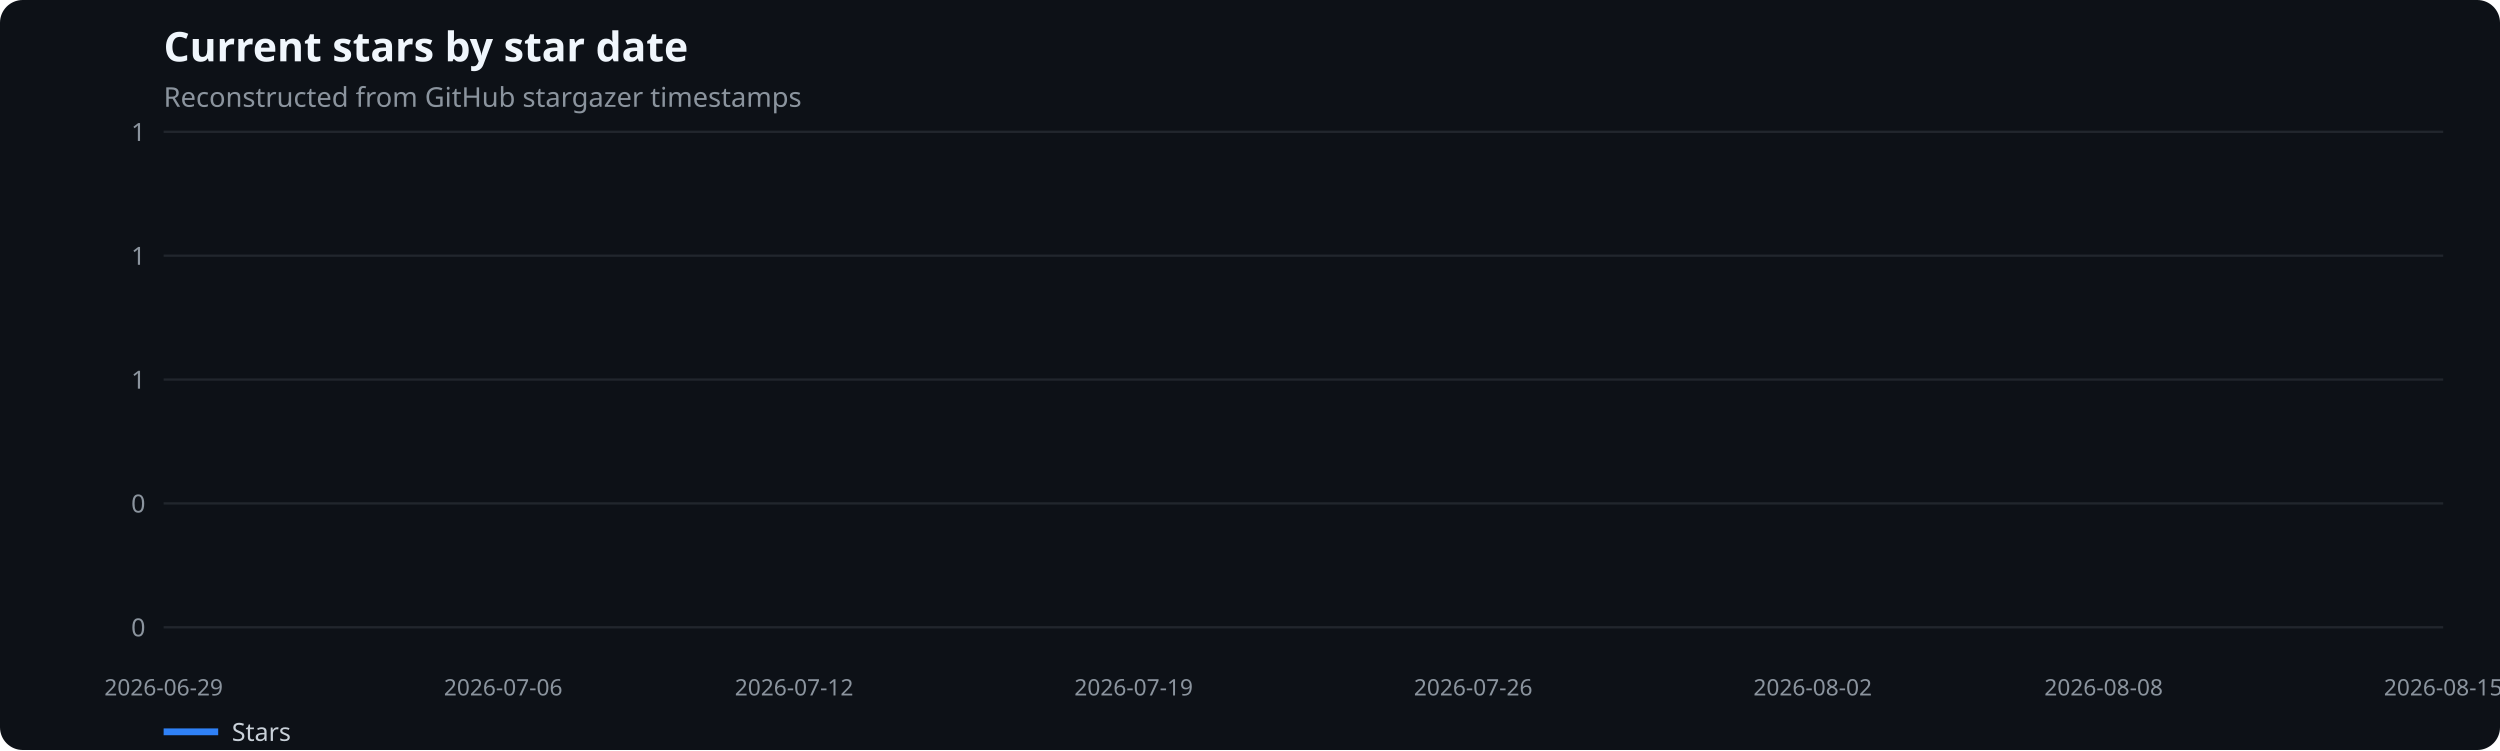
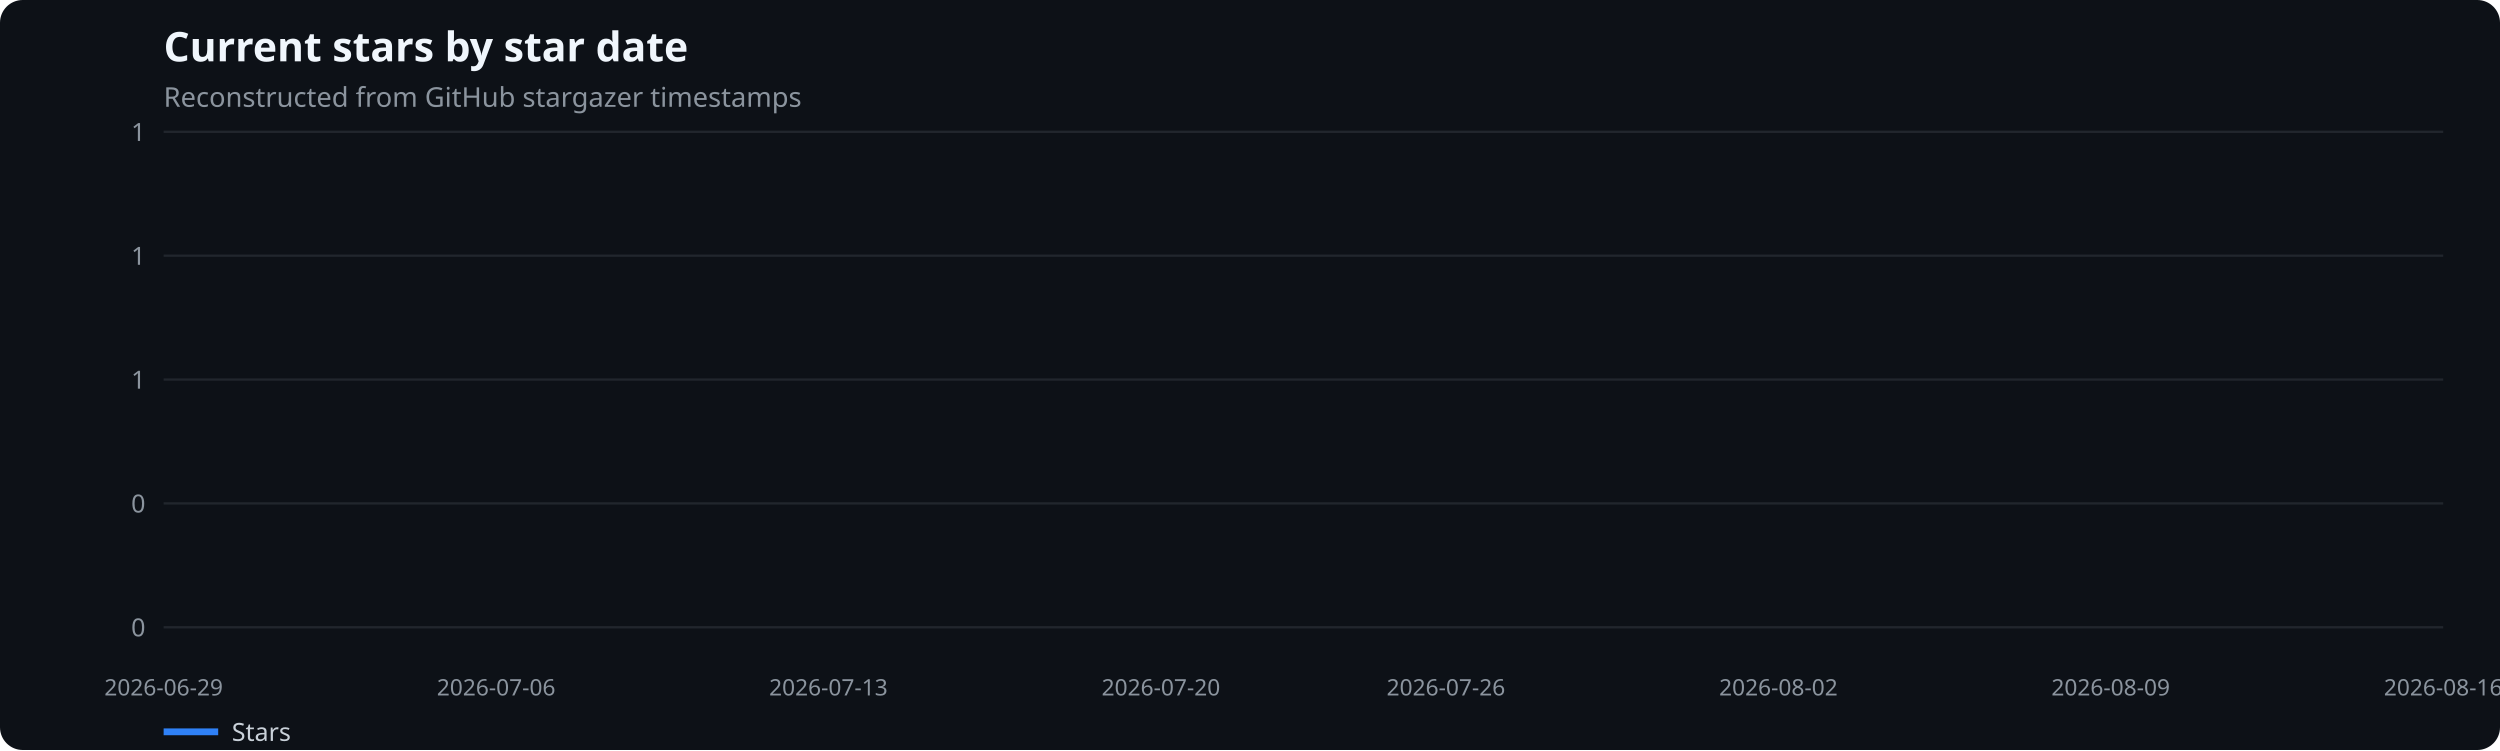
<svg xmlns="http://www.w3.org/2000/svg" width="1100" height="330" viewBox="0 0 1100 330" role="img" aria-label="Current stars by star date">
  <rect width="100%" height="100%" fill="#0d1117" rx="10" />
  <text x="72" y="27" fill="#f0f6fc" font-family="system-ui,sans-serif" font-size="18" font-weight="600">Current stars by star date</text>
  <text x="72" y="47" fill="#8b949e" font-family="system-ui,sans-serif" font-size="12">Reconstructed from GitHub stargazer timestamps</text>
  <line x1="72" x2="1075" y1="276.0" y2="276.0" stroke="#21262d" />
  <text x="64" y="280.0" text-anchor="end" fill="#8b949e" font-family="system-ui,sans-serif" font-size="11">0</text>
  <line x1="72" x2="1075" y1="221.5" y2="221.5" stroke="#21262d" />
  <text x="64" y="225.5" text-anchor="end" fill="#8b949e" font-family="system-ui,sans-serif" font-size="11">0</text>
  <line x1="72" x2="1075" y1="167.0" y2="167.0" stroke="#21262d" />
  <text x="64" y="171.0" text-anchor="end" fill="#8b949e" font-family="system-ui,sans-serif" font-size="11">1</text>
  <line x1="72" x2="1075" y1="112.5" y2="112.5" stroke="#21262d" />
  <text x="64" y="116.5" text-anchor="end" fill="#8b949e" font-family="system-ui,sans-serif" font-size="11">1</text>
  <line x1="72" x2="1075" y1="58.0" y2="58.0" stroke="#21262d" />
  <text x="64" y="62.0" text-anchor="end" fill="#8b949e" font-family="system-ui,sans-serif" font-size="11">1</text>
  <text x="72.0" y="306" text-anchor="middle" fill="#8b949e" font-family="system-ui,sans-serif" font-size="10">2026-06-29</text>
-   <text x="221.4" y="306" text-anchor="middle" fill="#8b949e" font-family="system-ui,sans-serif" font-size="10">2026-07-06</text>
-   <text x="349.4" y="306" text-anchor="middle" fill="#8b949e" font-family="system-ui,sans-serif" font-size="10">2026-07-12</text>
-   <text x="498.8" y="306" text-anchor="middle" fill="#8b949e" font-family="system-ui,sans-serif" font-size="10">2026-07-19</text>
-   <text x="648.2" y="306" text-anchor="middle" fill="#8b949e" font-family="system-ui,sans-serif" font-size="10">2026-07-26</text>
-   <text x="797.6" y="306" text-anchor="middle" fill="#8b949e" font-family="system-ui,sans-serif" font-size="10">2026-08-02</text>
-   <text x="925.6" y="306" text-anchor="middle" fill="#8b949e" font-family="system-ui,sans-serif" font-size="10">2026-08-08</text>
-   <text x="1075.0" y="306" text-anchor="middle" fill="#8b949e" font-family="system-ui,sans-serif" font-size="10">2026-08-15</text>
+   <text x="218.3" y="306" text-anchor="middle" fill="#8b949e" font-family="system-ui,sans-serif" font-size="10">2026-07-06</text>
+   <text x="364.5" y="306" text-anchor="middle" fill="#8b949e" font-family="system-ui,sans-serif" font-size="10">2026-07-13</text>
+   <text x="510.8" y="306" text-anchor="middle" fill="#8b949e" font-family="system-ui,sans-serif" font-size="10">2026-07-20</text>
+   <text x="636.2" y="306" text-anchor="middle" fill="#8b949e" font-family="system-ui,sans-serif" font-size="10">2026-07-26</text>
+   <text x="782.5" y="306" text-anchor="middle" fill="#8b949e" font-family="system-ui,sans-serif" font-size="10">2026-08-02</text>
+   <text x="928.7" y="306" text-anchor="middle" fill="#8b949e" font-family="system-ui,sans-serif" font-size="10">2026-08-09</text>
+   <text x="1075.0" y="306" text-anchor="middle" fill="#8b949e" font-family="system-ui,sans-serif" font-size="10">2026-08-16</text>
  <line x1="72" x2="96" y1="322" y2="322" stroke="#2f81f7" stroke-width="3" />
  <text x="102" y="326" fill="#c9d1d9" font-family="system-ui,sans-serif" font-size="11">Stars</text>
</svg>
